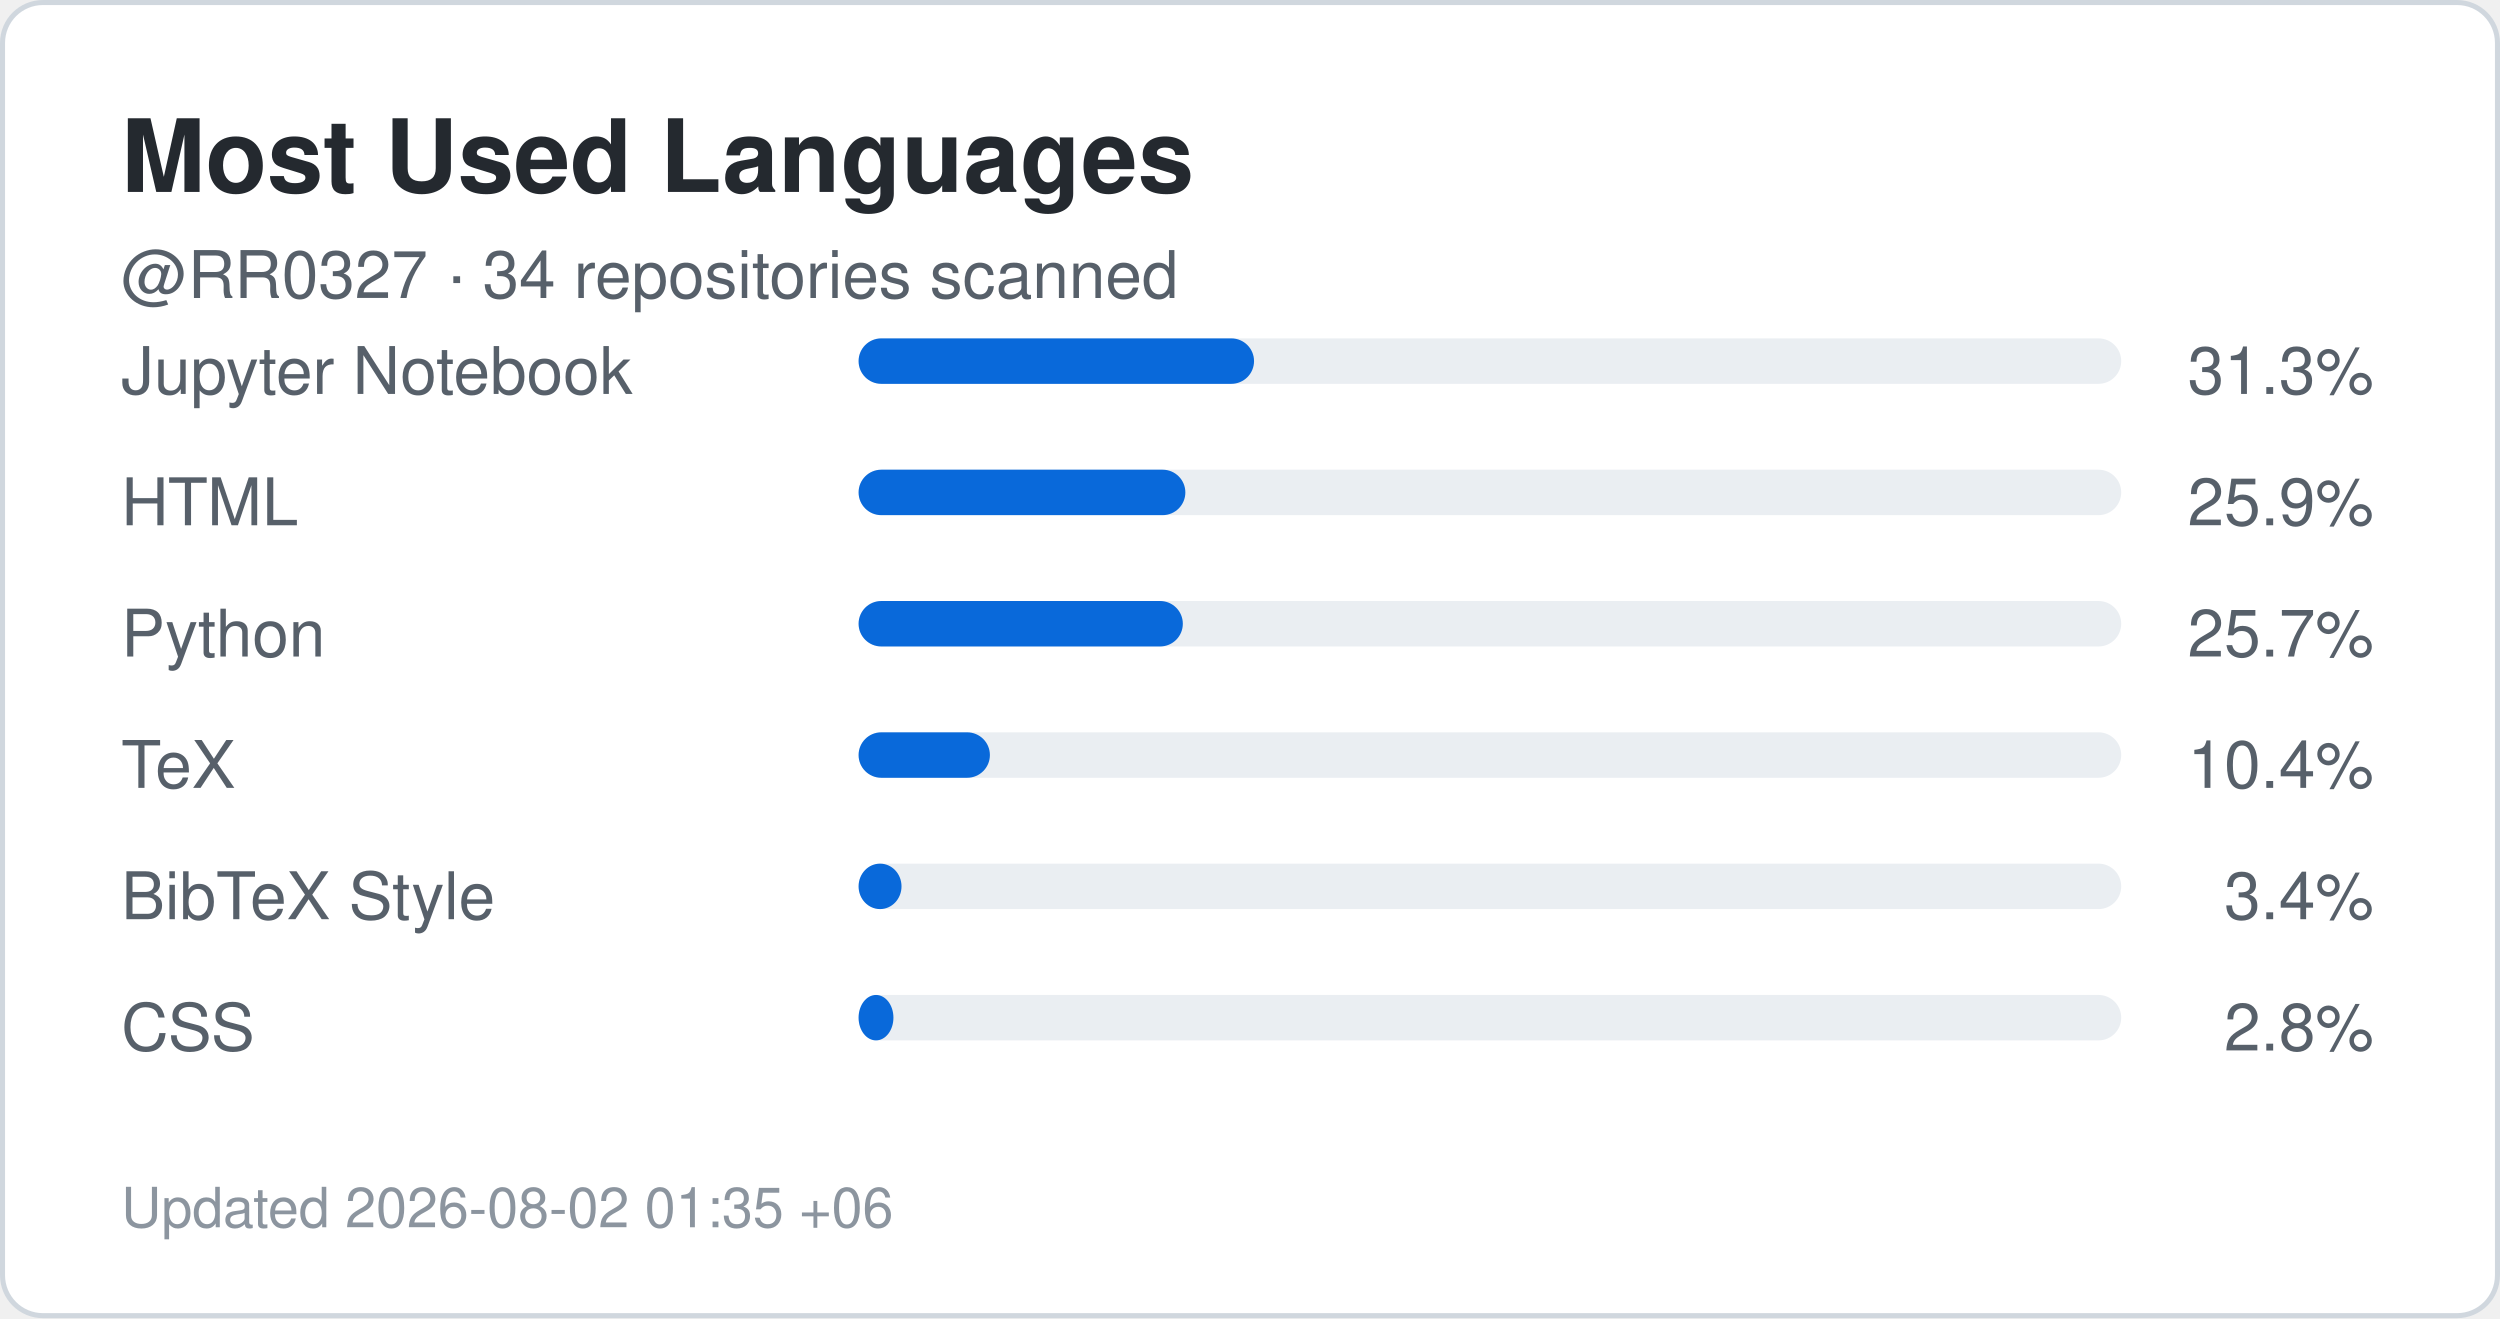
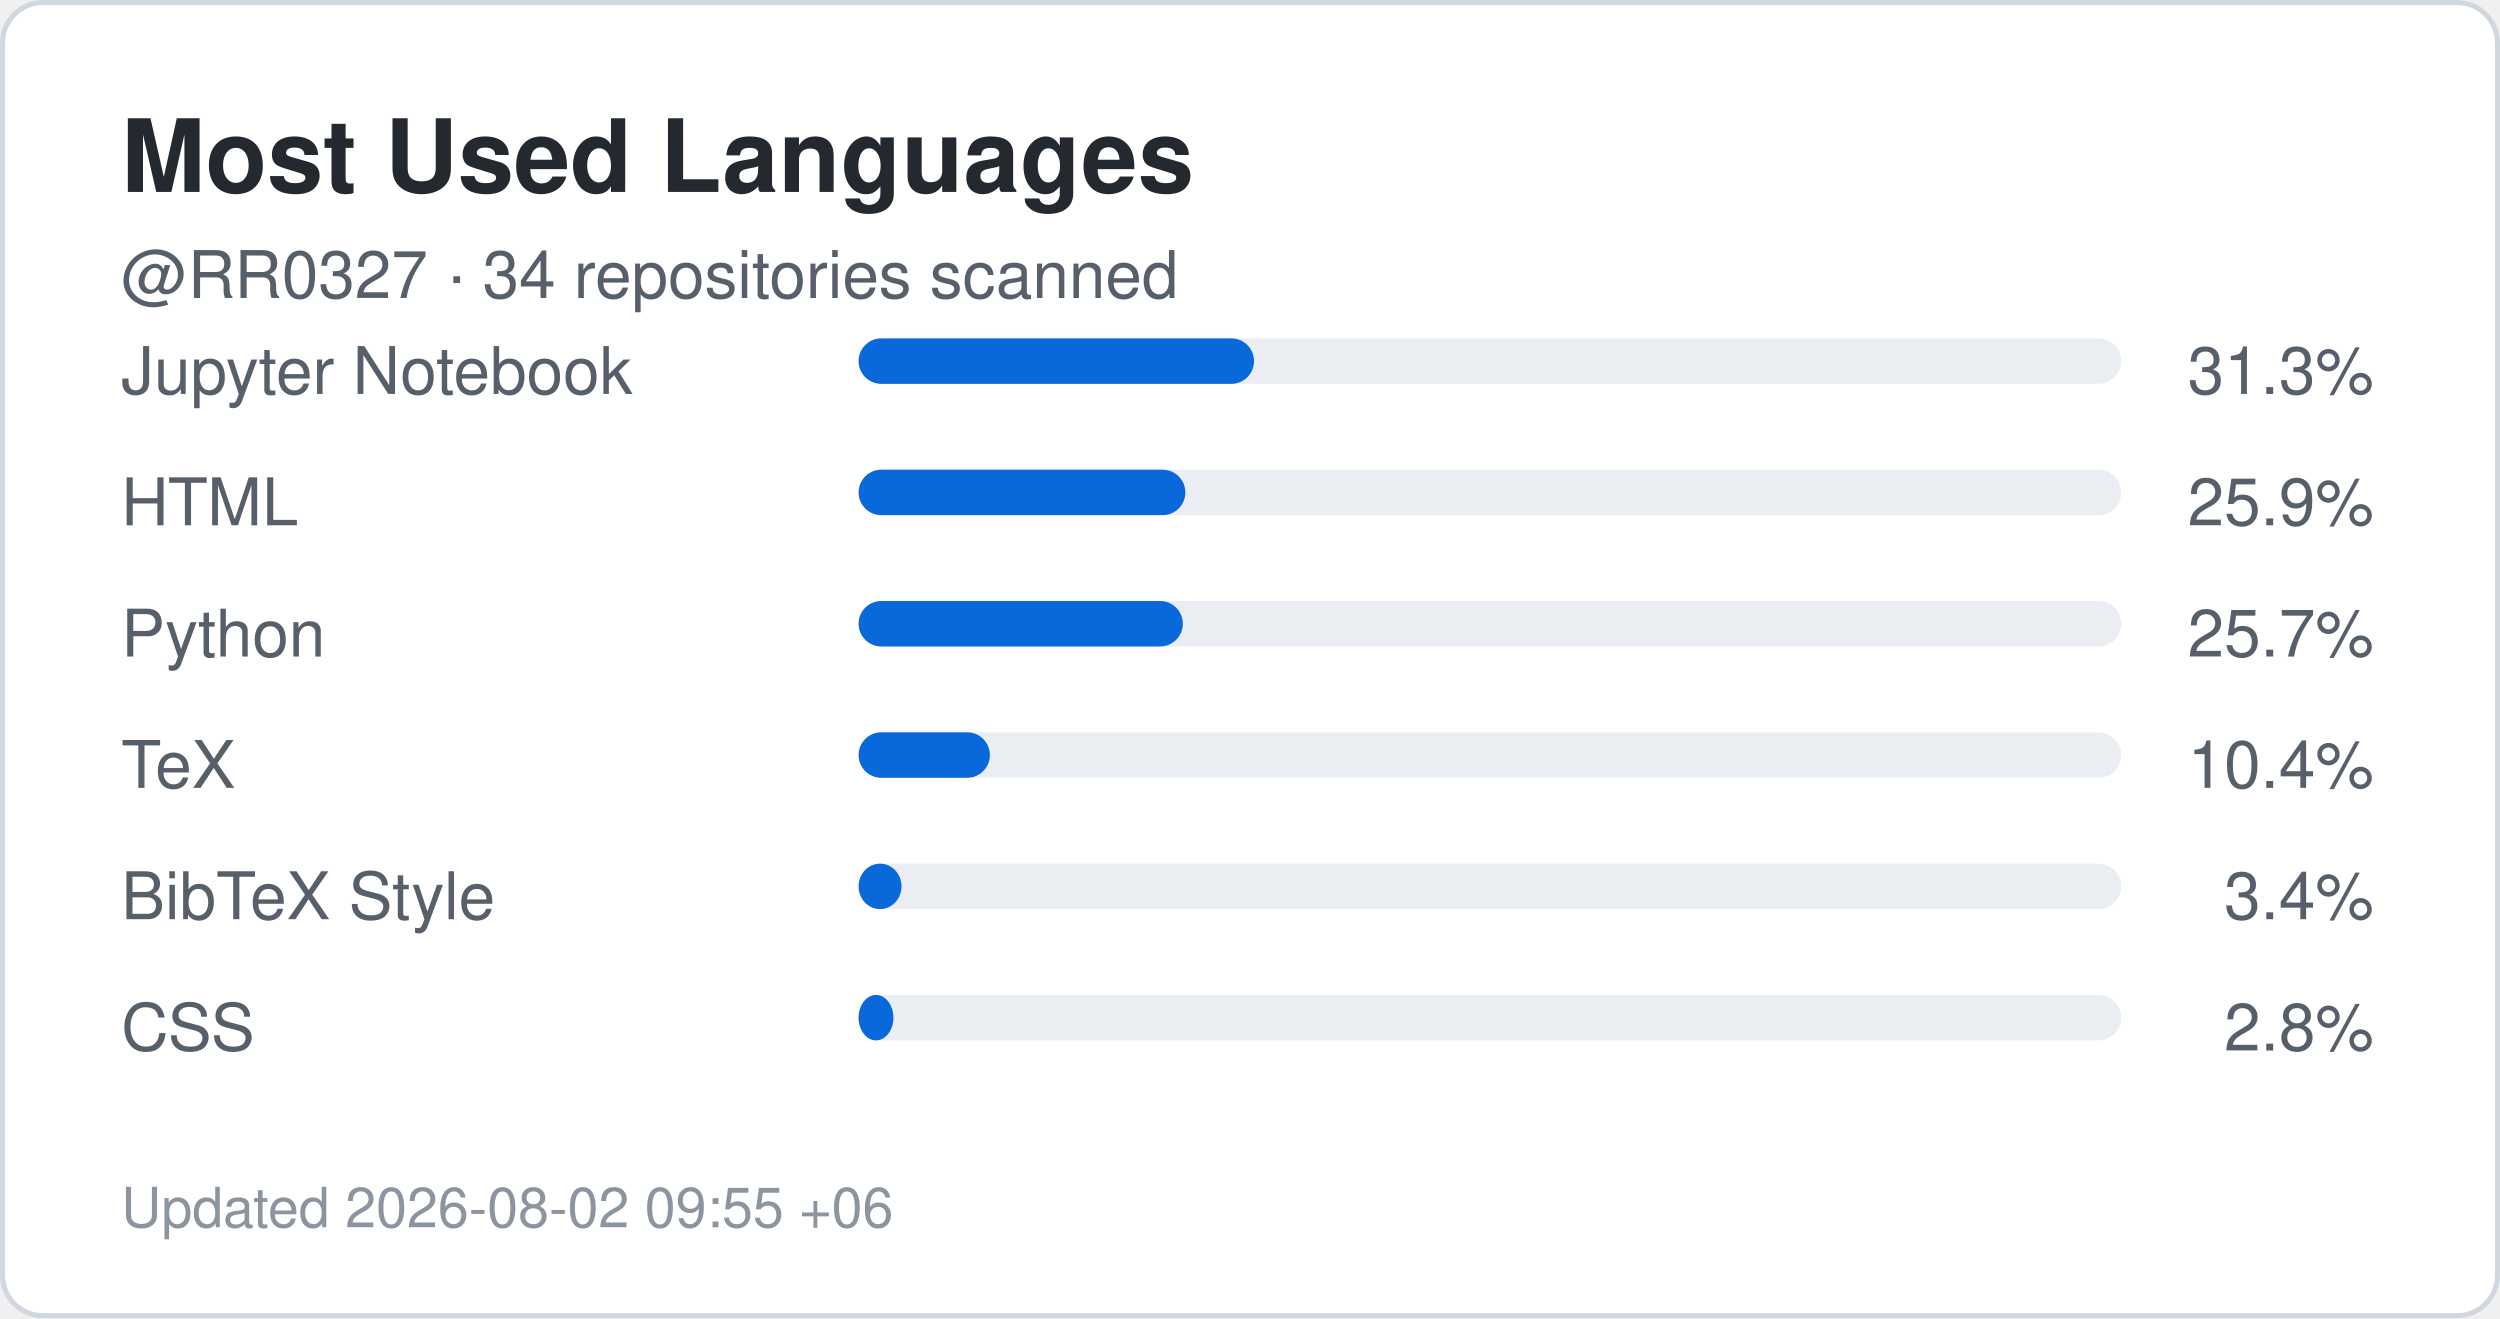
<svg xmlns="http://www.w3.org/2000/svg" width="495" height="261" viewBox="0 0 495 261" role="img" aria-label="Top languages for RR0327">
  <rect x="0.5" y="0.5" width="494" height="260" rx="8" fill="#ffffff" stroke="#d0d7de" />
  <style>
    .title {
      font: 700 20px -apple-system,BlinkMacSystemFont,"Segoe UI",Helvetica,Arial,sans-serif;
      fill: #24292f;
    }
    .label {
      font: 500 13px -apple-system,BlinkMacSystemFont,"Segoe UI",Helvetica,Arial,sans-serif;
      fill: #57606a;
    }
    .value {
      font: 700 22px -apple-system,BlinkMacSystemFont,"Segoe UI",Helvetica,Arial,sans-serif;
      fill: #0969da;
    }
    .small {
      font: 400 11px -apple-system,BlinkMacSystemFont,"Segoe UI",Helvetica,Arial,sans-serif;
      fill: #8c959f;
    }
  </style>
  <text x="24" y="38" class="title">Most Used Languages</text>
  <text x="24" y="59" class="label">
    @RR0327 · 34 repositories scanned
  </text>
  <text x="24" y="78" class="label">Jupyter Notebook</text>
  <rect x="170" y="67" width="250" height="9" rx="4.5" fill="#eaeef2" />
  <rect x="170" y="67" width="78.3" height="9" rx="4.5" fill="#0969da" />
  <text x="470" y="78" text-anchor="end" class="label">
    31.3%
  </text>
  <text x="24" y="104" class="label">HTML</text>
  <rect x="170" y="93" width="250" height="9" rx="4.5" fill="#eaeef2" />
  <rect x="170" y="93" width="64.7" height="9" rx="4.5" fill="#0969da" />
  <text x="470" y="104" text-anchor="end" class="label">
    25.9%
  </text>
  <text x="24" y="130" class="label">Python</text>
  <rect x="170" y="119" width="250" height="9" rx="4.5" fill="#eaeef2" />
  <rect x="170" y="119" width="64.2" height="9" rx="4.5" fill="#0969da" />
  <text x="470" y="130" text-anchor="end" class="label">
    25.7%
  </text>
  <text x="24" y="156" class="label">TeX</text>
  <rect x="170" y="145" width="250" height="9" rx="4.5" fill="#eaeef2" />
  <rect x="170" y="145" width="26.0" height="9" rx="4.5" fill="#0969da" />
  <text x="470" y="156" text-anchor="end" class="label">
    10.4%
  </text>
  <text x="24" y="182" class="label">BibTeX Style</text>
  <rect x="170" y="171" width="250" height="9" rx="4.5" fill="#eaeef2" />
  <rect x="170" y="171" width="8.5" height="9" rx="4.5" fill="#0969da" />
  <text x="470" y="182" text-anchor="end" class="label">
    3.4%
  </text>
  <text x="24" y="208" class="label">CSS</text>
  <rect x="170" y="197" width="250" height="9" rx="4.5" fill="#eaeef2" />
  <rect x="170" y="197" width="6.9" height="9" rx="4.5" fill="#0969da" />
  <text x="470" y="208" text-anchor="end" class="label">
    2.8%
  </text>
  <text x="24" y="243" class="small">
-     Updated 2026-08-02 01:35 +06
+     Updated 2026-08-02 09:55 +06
  </text>
</svg>
